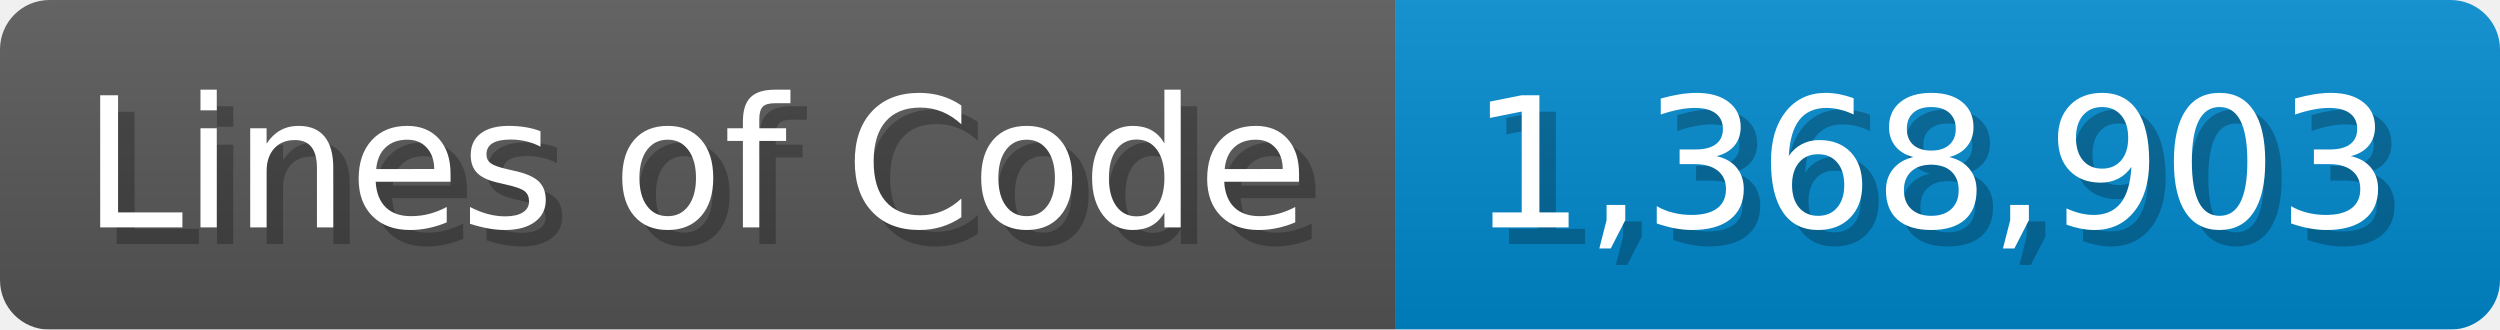
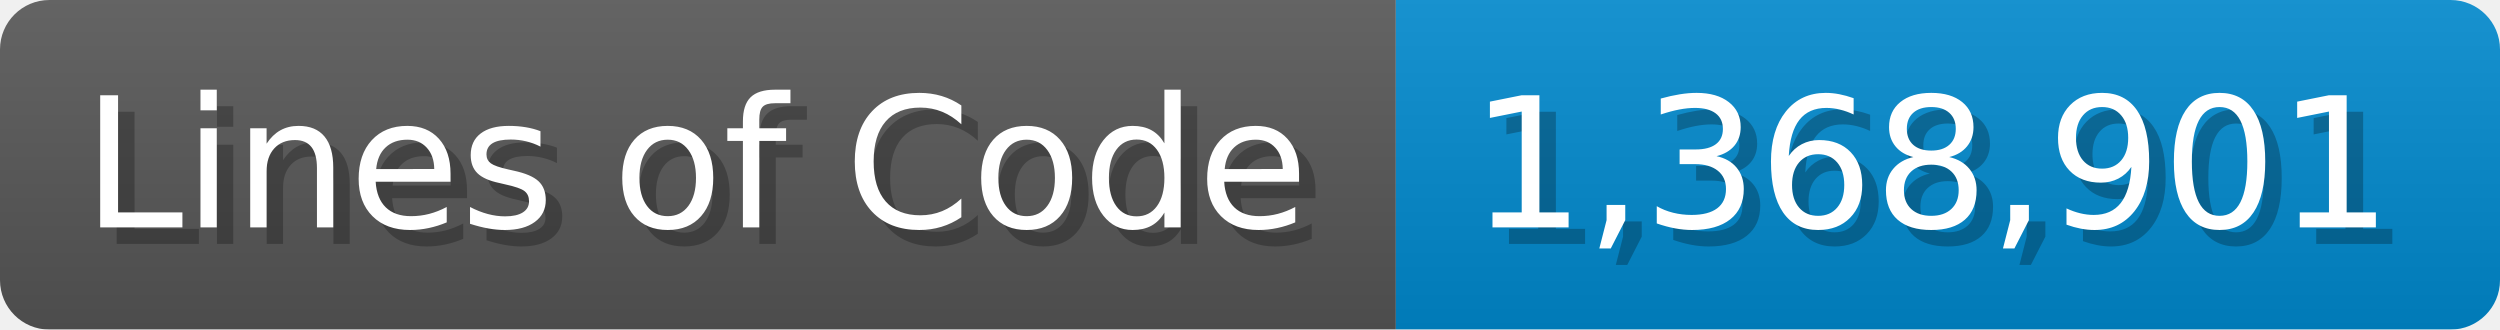
<svg xmlns="http://www.w3.org/2000/svg" width="151.7" height="20" viewBox="0 0 1517 200">
  <linearGradient id="a" x2="0" y2="100%">
    <stop offset="0" stop-opacity=".1" stop-color="#EEE" />
    <stop offset="1" stop-opacity=".1" />
  </linearGradient>
  <mask id="m">
    <rect width="1517" height="200" rx="30" fill="#FFF" />
  </mask>
  <g mask="url(#m)">
    <rect width="847" height="200" fill="#555" />
    <rect width="670" height="200" fill="#08C" x="847" />
    <rect width="1517" height="200" fill="url(#a)" />
  </g>
  <g fill="#fff" text-anchor="start" font-family="Verdana,DejaVu Sans,sans-serif" font-size="110">
    <text x="60" y="148" textLength="747" fill="#000" opacity="0.25">Lines of Code</text>
    <text x="50" y="138" textLength="747">Lines of Code</text>
-     <text x="902" y="148" textLength="570" fill="#000" opacity="0.25">1,368,903</text>
-     <text x="892" y="138" textLength="570">1,368,903</text>
+     <text x="902" y="148" textLength="570" fill="#000" opacity="0.25">1,368,901</text>
+     <text x="892" y="138" textLength="570">1,368,901</text>
  </g>
</svg>
